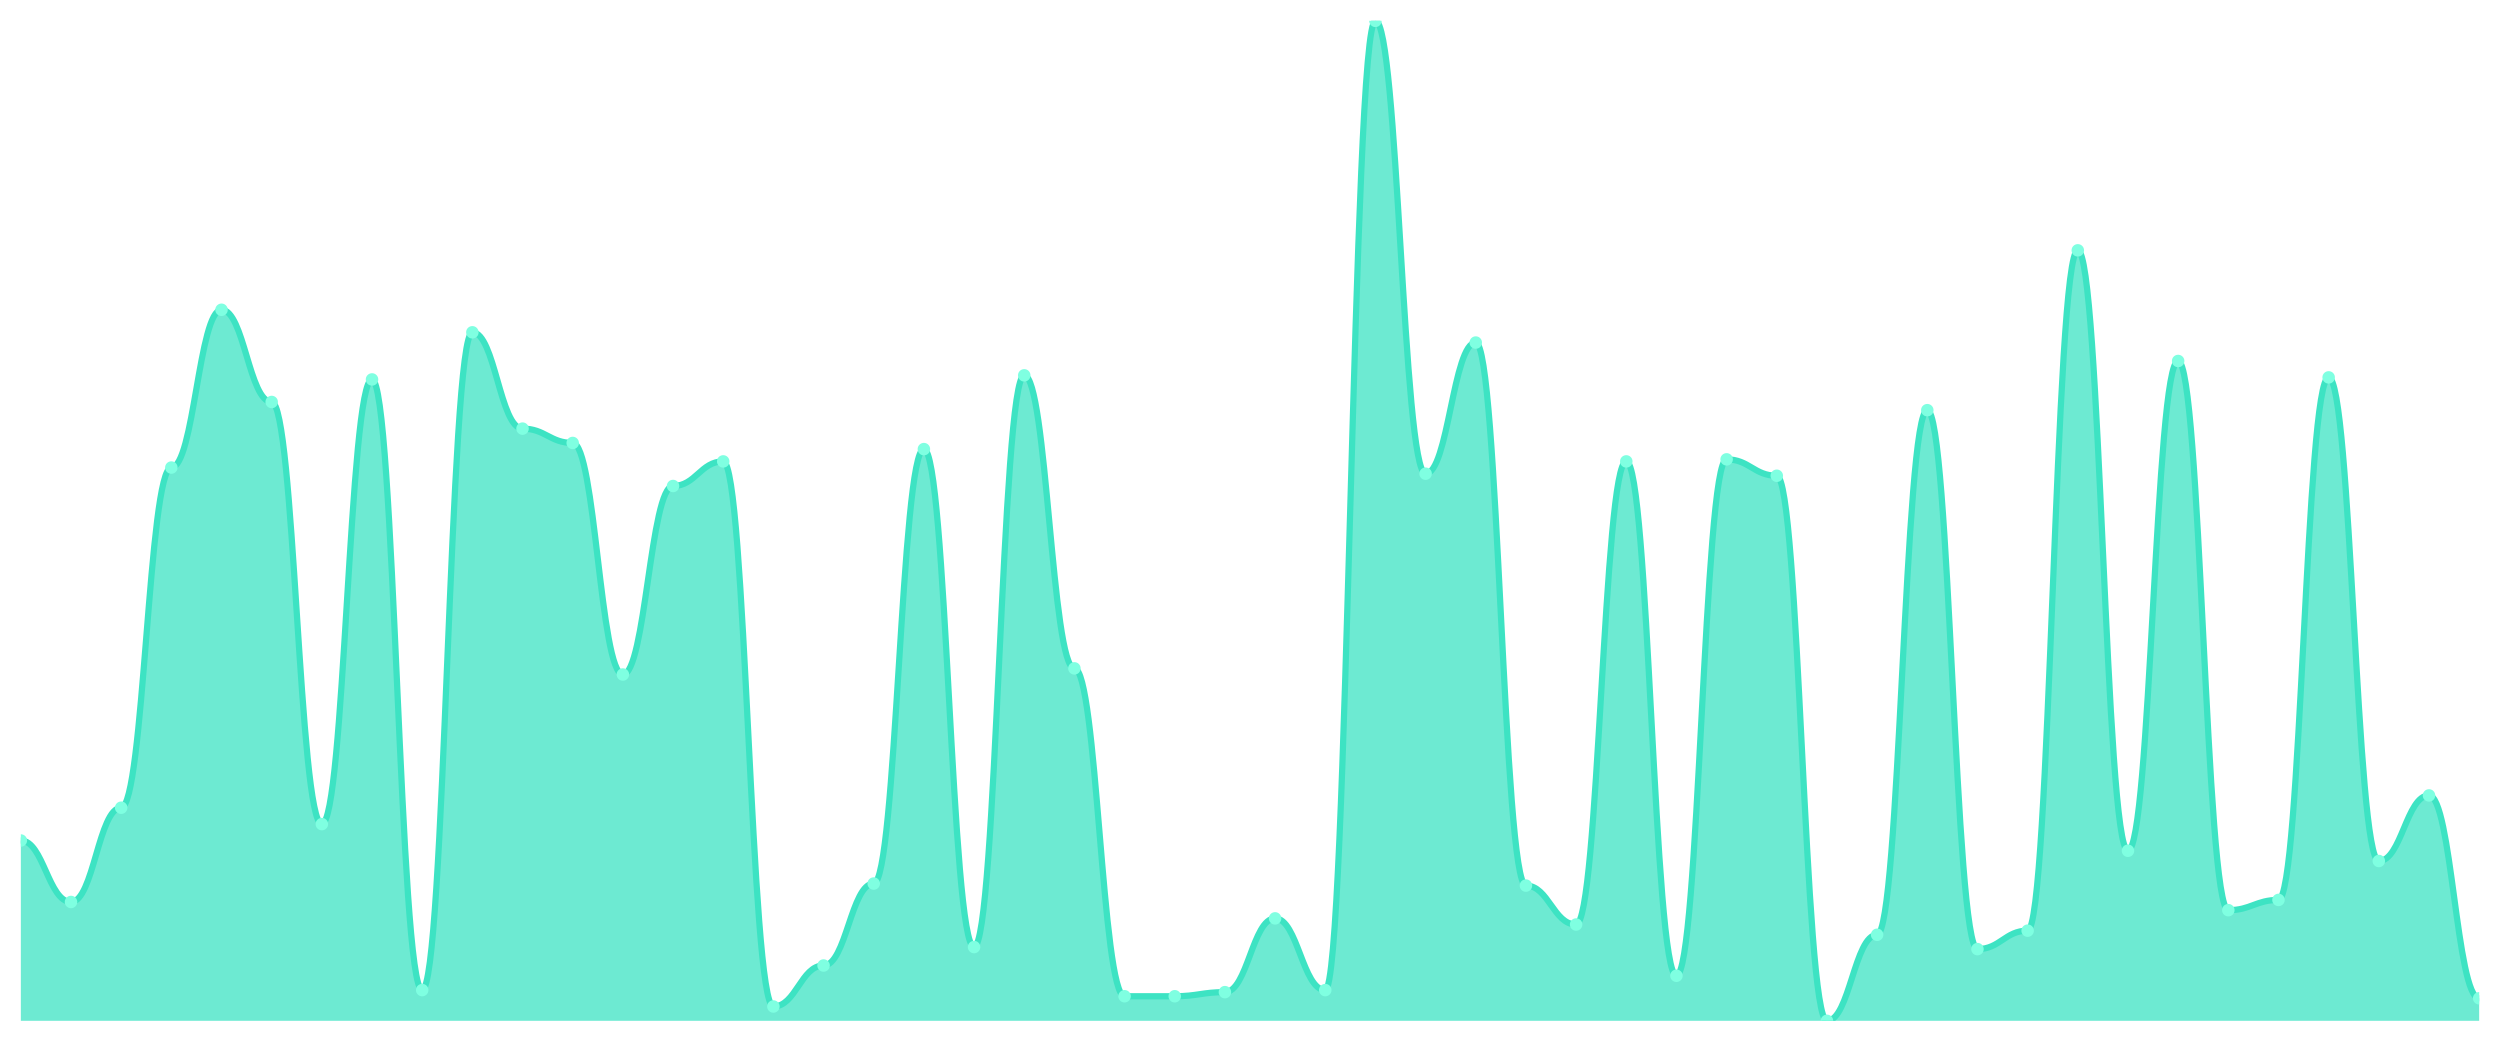
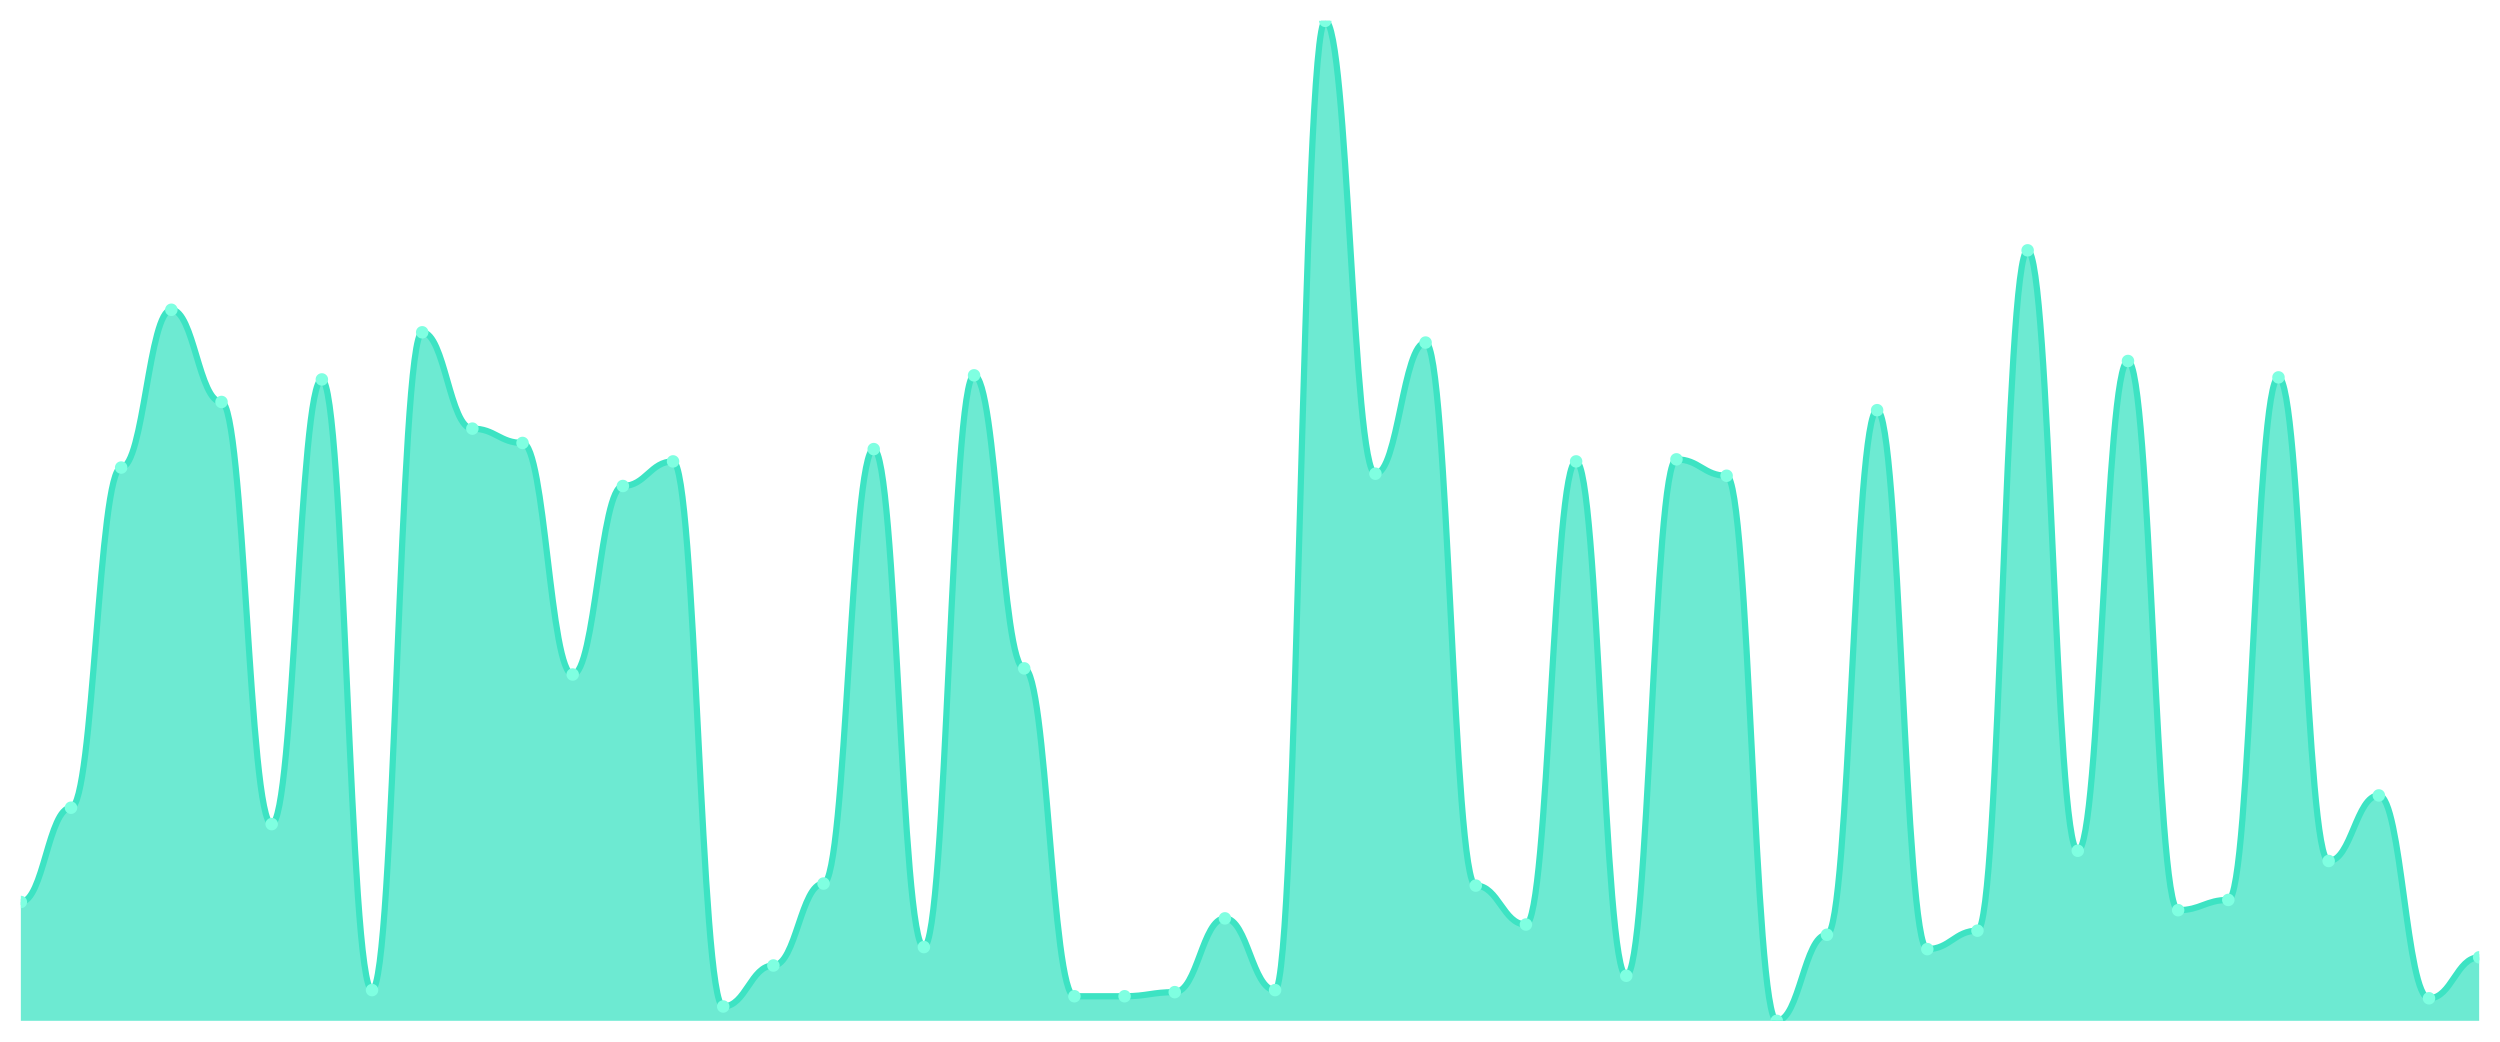
<svg xmlns="http://www.w3.org/2000/svg" viewBox="0 0 1200 500" width="1200" height="500">
  <defs>
    <clipPath id="c">
      <rect x="10" y="10" width="1180" height="480" />
    </clipPath>
  </defs>
  <rect width="1200" height="500" fill="none" />
  <g clip-path="url(#c)">
-     <path d="M 10,490 L 10,403.443 C 20.837,403.443 23.245,432.951 34.082,432.951 C 44.918,432.951 47.327,387.705 58.163,387.705 C 69,387.705 71.408,224.426 82.245,224.426 C 93.082,224.426 95.49,148.689 106.327,148.689 C 117.163,148.689 119.571,192.951 130.408,192.951 C 141.245,192.951 143.653,395.574 154.49,395.574 C 165.327,395.574 167.735,182.131 178.571,182.131 C 189.408,182.131 191.816,475.246 202.653,475.246 C 213.49,475.246 215.898,159.508 226.735,159.508 C 237.571,159.508 239.98,205.738 250.816,205.738 C 261.653,205.738 264.061,212.623 274.898,212.623 C 285.735,212.623 288.143,323.77 298.98,323.77 C 309.816,323.77 312.224,233.279 323.061,233.279 C 333.898,233.279 336.306,221.475 347.143,221.475 C 357.98,221.475 360.388,483.115 371.224,483.115 C 382.061,483.115 384.469,463.443 395.306,463.443 C 406.143,463.443 408.551,424.098 419.388,424.098 C 430.224,424.098 432.633,215.574 443.469,215.574 C 454.306,215.574 456.714,454.59 467.551,454.59 C 478.388,454.59 480.796,180.164 491.633,180.164 C 502.469,180.164 504.878,320.82 515.714,320.82 C 526.551,320.82 528.959,478.197 539.796,478.197 C 550.633,478.197 553.041,478.197 563.878,478.197 C 574.714,478.197 577.122,476.23 587.959,476.23 C 598.796,476.23 601.204,440.82 612.041,440.82 C 622.878,440.82 625.286,475.246 636.122,475.246 C 646.959,475.246 649.367,10 660.204,10 C 671.041,10 673.449,227.377 684.286,227.377 C 695.122,227.377 697.531,164.426 708.367,164.426 C 719.204,164.426 721.612,425.082 732.449,425.082 C 743.286,425.082 745.694,443.77 756.531,443.77 C 767.367,443.77 769.776,221.475 780.612,221.475 C 791.449,221.475 793.857,468.361 804.694,468.361 C 815.531,468.361 817.939,220.492 828.776,220.492 C 839.612,220.492 842.02,228.361 852.857,228.361 C 863.694,228.361 866.102,490 876.939,490 C 887.776,490 890.184,448.689 901.02,448.689 C 911.857,448.689 914.265,196.885 925.102,196.885 C 935.939,196.885 938.347,455.574 949.184,455.574 C 960.02,455.574 962.429,446.721 973.265,446.721 C 984.102,446.721 986.51,120.164 997.347,120.164 C 1008.184,120.164 1010.592,408.361 1021.429,408.361 C 1032.265,408.361 1034.673,173.279 1045.51,173.279 C 1056.347,173.279 1058.755,436.885 1069.592,436.885 C 1080.429,436.885 1082.837,431.967 1093.673,431.967 C 1104.51,431.967 1106.918,181.148 1117.755,181.148 C 1128.592,181.148 1131,413.279 1141.837,413.279 C 1152.673,413.279 1155.082,381.803 1165.918,381.803 C 1176.755,381.803 1179.163,479.18 1190,479.18 L 1190,490 Z" fill="rgba(61,227,195,0.75)" />
-     <path d="M 10,403.443 C 20.837,403.443 23.245,432.951 34.082,432.951 C 44.918,432.951 47.327,387.705 58.163,387.705 C 69,387.705 71.408,224.426 82.245,224.426 C 93.082,224.426 95.49,148.689 106.327,148.689 C 117.163,148.689 119.571,192.951 130.408,192.951 C 141.245,192.951 143.653,395.574 154.49,395.574 C 165.327,395.574 167.735,182.131 178.571,182.131 C 189.408,182.131 191.816,475.246 202.653,475.246 C 213.49,475.246 215.898,159.508 226.735,159.508 C 237.571,159.508 239.98,205.738 250.816,205.738 C 261.653,205.738 264.061,212.623 274.898,212.623 C 285.735,212.623 288.143,323.77 298.98,323.77 C 309.816,323.77 312.224,233.279 323.061,233.279 C 333.898,233.279 336.306,221.475 347.143,221.475 C 357.98,221.475 360.388,483.115 371.224,483.115 C 382.061,483.115 384.469,463.443 395.306,463.443 C 406.143,463.443 408.551,424.098 419.388,424.098 C 430.224,424.098 432.633,215.574 443.469,215.574 C 454.306,215.574 456.714,454.59 467.551,454.59 C 478.388,454.59 480.796,180.164 491.633,180.164 C 502.469,180.164 504.878,320.82 515.714,320.82 C 526.551,320.82 528.959,478.197 539.796,478.197 C 550.633,478.197 553.041,478.197 563.878,478.197 C 574.714,478.197 577.122,476.23 587.959,476.23 C 598.796,476.23 601.204,440.82 612.041,440.82 C 622.878,440.82 625.286,475.246 636.122,475.246 C 646.959,475.246 649.367,10 660.204,10 C 671.041,10 673.449,227.377 684.286,227.377 C 695.122,227.377 697.531,164.426 708.367,164.426 C 719.204,164.426 721.612,425.082 732.449,425.082 C 743.286,425.082 745.694,443.77 756.531,443.77 C 767.367,443.77 769.776,221.475 780.612,221.475 C 791.449,221.475 793.857,468.361 804.694,468.361 C 815.531,468.361 817.939,220.492 828.776,220.492 C 839.612,220.492 842.02,228.361 852.857,228.361 C 863.694,228.361 866.102,490 876.939,490 C 887.776,490 890.184,448.689 901.02,448.689 C 911.857,448.689 914.265,196.885 925.102,196.885 C 935.939,196.885 938.347,455.574 949.184,455.574 C 960.02,455.574 962.429,446.721 973.265,446.721 C 984.102,446.721 986.51,120.164 997.347,120.164 C 1008.184,120.164 1010.592,408.361 1021.429,408.361 C 1032.265,408.361 1034.673,173.279 1045.51,173.279 C 1056.347,173.279 1058.755,436.885 1069.592,436.885 C 1080.429,436.885 1082.837,431.967 1093.673,431.967 C 1104.51,431.967 1106.918,181.148 1117.755,181.148 C 1128.592,181.148 1131,413.279 1141.837,413.279 C 1152.673,413.279 1155.082,381.803 1165.918,381.803 C 1176.755,381.803 1179.163,479.18 1190,479.18" fill="none" stroke="#3de3c3" stroke-width="3" stroke-linecap="round" stroke-linejoin="round" />
-     <circle cx="10" cy="403.443" r="3" fill="#7fffe1" />
-     <circle cx="34.082" cy="432.951" r="3" fill="#7fffe1" />
-     <circle cx="58.163" cy="387.705" r="3" fill="#7fffe1" />
-     <circle cx="82.245" cy="224.426" r="3" fill="#7fffe1" />
-     <circle cx="106.327" cy="148.689" r="3" fill="#7fffe1" />
-     <circle cx="130.408" cy="192.951" r="3" fill="#7fffe1" />
-     <circle cx="154.49" cy="395.574" r="3" fill="#7fffe1" />
-     <circle cx="178.571" cy="182.131" r="3" fill="#7fffe1" />
-     <circle cx="202.653" cy="475.246" r="3" fill="#7fffe1" />
-     <circle cx="226.735" cy="159.508" r="3" fill="#7fffe1" />
-     <circle cx="250.816" cy="205.738" r="3" fill="#7fffe1" />
-     <circle cx="274.898" cy="212.623" r="3" fill="#7fffe1" />
-     <circle cx="298.98" cy="323.77" r="3" fill="#7fffe1" />
-     <circle cx="323.061" cy="233.279" r="3" fill="#7fffe1" />
-     <circle cx="347.143" cy="221.475" r="3" fill="#7fffe1" />
-     <circle cx="371.224" cy="483.115" r="3" fill="#7fffe1" />
-     <circle cx="395.306" cy="463.443" r="3" fill="#7fffe1" />
-     <circle cx="419.388" cy="424.098" r="3" fill="#7fffe1" />
-     <circle cx="443.469" cy="215.574" r="3" fill="#7fffe1" />
-     <circle cx="467.551" cy="454.59" r="3" fill="#7fffe1" />
-     <circle cx="491.633" cy="180.164" r="3" fill="#7fffe1" />
-     <circle cx="515.714" cy="320.82" r="3" fill="#7fffe1" />
+     <path d="M 10,490 L 10,432.951 C 20.837,432.951 23.245,387.705 34.082,387.705 C 44.918,387.705 47.327,224.426 58.163,224.426 C 69,224.426 71.408,148.689 82.245,148.689 C 93.082,148.689 95.49,192.951 106.327,192.951 C 117.163,192.951 119.571,395.574 130.408,395.574 C 141.245,395.574 143.653,182.131 154.49,182.131 C 165.327,182.131 167.735,475.246 178.571,475.246 C 189.408,475.246 191.816,159.508 202.653,159.508 C 213.49,159.508 215.898,205.738 226.735,205.738 C 237.571,205.738 239.98,212.623 250.816,212.623 C 261.653,212.623 264.061,323.77 274.898,323.77 C 285.735,323.77 288.143,233.279 298.98,233.279 C 309.816,233.279 312.224,221.475 323.061,221.475 C 333.898,221.475 336.306,483.115 347.143,483.115 C 357.98,483.115 360.388,463.443 371.224,463.443 C 382.061,463.443 384.469,424.098 395.306,424.098 C 406.143,424.098 408.551,215.574 419.388,215.574 C 430.224,215.574 432.633,454.59 443.469,454.59 C 454.306,454.59 456.714,180.164 467.551,180.164 C 478.388,180.164 480.796,320.82 491.633,320.82 C 502.469,320.82 504.878,478.197 515.714,478.197 C 526.551,478.197 528.959,478.197 539.796,478.197 C 550.633,478.197 553.041,476.23 563.878,476.23 C 574.714,476.23 577.122,440.82 587.959,440.82 C 598.796,440.82 601.204,475.246 612.041,475.246 C 622.878,475.246 625.286,10 636.122,10 C 646.959,10 649.367,227.377 660.204,227.377 C 671.041,227.377 673.449,164.426 684.286,164.426 C 695.122,164.426 697.531,425.082 708.367,425.082 C 719.204,425.082 721.612,443.77 732.449,443.77 C 743.286,443.77 745.694,221.475 756.531,221.475 C 767.367,221.475 769.776,468.361 780.612,468.361 C 791.449,468.361 793.857,220.492 804.694,220.492 C 815.531,220.492 817.939,228.361 828.776,228.361 C 839.612,228.361 842.02,490 852.857,490 C 863.694,490 866.102,448.689 876.939,448.689 C 887.776,448.689 890.184,196.885 901.02,196.885 C 911.857,196.885 914.265,455.574 925.102,455.574 C 935.939,455.574 938.347,446.721 949.184,446.721 C 960.02,446.721 962.429,120.164 973.265,120.164 C 984.102,120.164 986.51,408.361 997.347,408.361 C 1008.184,408.361 1010.592,173.279 1021.429,173.279 C 1032.265,173.279 1034.673,436.885 1045.51,436.885 C 1056.347,436.885 1058.755,431.967 1069.592,431.967 C 1080.429,431.967 1082.837,181.148 1093.673,181.148 C 1104.51,181.148 1106.918,413.279 1117.755,413.279 C 1128.592,413.279 1131,381.803 1141.837,381.803 C 1152.673,381.803 1155.082,479.18 1165.918,479.18 C 1176.755,479.18 1179.163,459.508 1190,459.508 L 1190,490 Z" fill="rgba(61,227,195,0.75)" />
+     <path d="M 10,432.951 C 20.837,432.951 23.245,387.705 34.082,387.705 C 44.918,387.705 47.327,224.426 58.163,224.426 C 69,224.426 71.408,148.689 82.245,148.689 C 93.082,148.689 95.49,192.951 106.327,192.951 C 117.163,192.951 119.571,395.574 130.408,395.574 C 141.245,395.574 143.653,182.131 154.49,182.131 C 165.327,182.131 167.735,475.246 178.571,475.246 C 189.408,475.246 191.816,159.508 202.653,159.508 C 213.49,159.508 215.898,205.738 226.735,205.738 C 237.571,205.738 239.98,212.623 250.816,212.623 C 261.653,212.623 264.061,323.77 274.898,323.77 C 285.735,323.77 288.143,233.279 298.98,233.279 C 309.816,233.279 312.224,221.475 323.061,221.475 C 333.898,221.475 336.306,483.115 347.143,483.115 C 357.98,483.115 360.388,463.443 371.224,463.443 C 382.061,463.443 384.469,424.098 395.306,424.098 C 406.143,424.098 408.551,215.574 419.388,215.574 C 430.224,215.574 432.633,454.59 443.469,454.59 C 454.306,454.59 456.714,180.164 467.551,180.164 C 478.388,180.164 480.796,320.82 491.633,320.82 C 502.469,320.82 504.878,478.197 515.714,478.197 C 526.551,478.197 528.959,478.197 539.796,478.197 C 550.633,478.197 553.041,476.23 563.878,476.23 C 574.714,476.23 577.122,440.82 587.959,440.82 C 598.796,440.82 601.204,475.246 612.041,475.246 C 622.878,475.246 625.286,10 636.122,10 C 646.959,10 649.367,227.377 660.204,227.377 C 671.041,227.377 673.449,164.426 684.286,164.426 C 695.122,164.426 697.531,425.082 708.367,425.082 C 719.204,425.082 721.612,443.77 732.449,443.77 C 743.286,443.77 745.694,221.475 756.531,221.475 C 767.367,221.475 769.776,468.361 780.612,468.361 C 791.449,468.361 793.857,220.492 804.694,220.492 C 815.531,220.492 817.939,228.361 828.776,228.361 C 839.612,228.361 842.02,490 852.857,490 C 863.694,490 866.102,448.689 876.939,448.689 C 887.776,448.689 890.184,196.885 901.02,196.885 C 911.857,196.885 914.265,455.574 925.102,455.574 C 935.939,455.574 938.347,446.721 949.184,446.721 C 960.02,446.721 962.429,120.164 973.265,120.164 C 984.102,120.164 986.51,408.361 997.347,408.361 C 1008.184,408.361 1010.592,173.279 1021.429,173.279 C 1032.265,173.279 1034.673,436.885 1045.51,436.885 C 1056.347,436.885 1058.755,431.967 1069.592,431.967 C 1080.429,431.967 1082.837,181.148 1093.673,181.148 C 1104.51,181.148 1106.918,413.279 1117.755,413.279 C 1128.592,413.279 1131,381.803 1141.837,381.803 C 1152.673,381.803 1155.082,479.18 1165.918,479.18 C 1176.755,479.18 1179.163,459.508 1190,459.508" fill="none" stroke="#3de3c3" stroke-width="3" stroke-linecap="round" stroke-linejoin="round" />
+     <circle cx="10" cy="432.951" r="3" fill="#7fffe1" />
+     <circle cx="34.082" cy="387.705" r="3" fill="#7fffe1" />
+     <circle cx="58.163" cy="224.426" r="3" fill="#7fffe1" />
+     <circle cx="82.245" cy="148.689" r="3" fill="#7fffe1" />
+     <circle cx="106.327" cy="192.951" r="3" fill="#7fffe1" />
+     <circle cx="130.408" cy="395.574" r="3" fill="#7fffe1" />
+     <circle cx="154.49" cy="182.131" r="3" fill="#7fffe1" />
+     <circle cx="178.571" cy="475.246" r="3" fill="#7fffe1" />
+     <circle cx="202.653" cy="159.508" r="3" fill="#7fffe1" />
+     <circle cx="226.735" cy="205.738" r="3" fill="#7fffe1" />
+     <circle cx="250.816" cy="212.623" r="3" fill="#7fffe1" />
+     <circle cx="274.898" cy="323.77" r="3" fill="#7fffe1" />
+     <circle cx="298.98" cy="233.279" r="3" fill="#7fffe1" />
+     <circle cx="323.061" cy="221.475" r="3" fill="#7fffe1" />
+     <circle cx="347.143" cy="483.115" r="3" fill="#7fffe1" />
+     <circle cx="371.224" cy="463.443" r="3" fill="#7fffe1" />
+     <circle cx="395.306" cy="424.098" r="3" fill="#7fffe1" />
+     <circle cx="419.388" cy="215.574" r="3" fill="#7fffe1" />
+     <circle cx="443.469" cy="454.59" r="3" fill="#7fffe1" />
+     <circle cx="467.551" cy="180.164" r="3" fill="#7fffe1" />
+     <circle cx="491.633" cy="320.82" r="3" fill="#7fffe1" />
+     <circle cx="515.714" cy="478.197" r="3" fill="#7fffe1" />
    <circle cx="539.796" cy="478.197" r="3" fill="#7fffe1" />
-     <circle cx="563.878" cy="478.197" r="3" fill="#7fffe1" />
-     <circle cx="587.959" cy="476.23" r="3" fill="#7fffe1" />
-     <circle cx="612.041" cy="440.82" r="3" fill="#7fffe1" />
-     <circle cx="636.122" cy="475.246" r="3" fill="#7fffe1" />
-     <circle cx="660.204" cy="10" r="3" fill="#7fffe1" />
-     <circle cx="684.286" cy="227.377" r="3" fill="#7fffe1" />
-     <circle cx="708.367" cy="164.426" r="3" fill="#7fffe1" />
-     <circle cx="732.449" cy="425.082" r="3" fill="#7fffe1" />
-     <circle cx="756.531" cy="443.77" r="3" fill="#7fffe1" />
-     <circle cx="780.612" cy="221.475" r="3" fill="#7fffe1" />
-     <circle cx="804.694" cy="468.361" r="3" fill="#7fffe1" />
-     <circle cx="828.776" cy="220.492" r="3" fill="#7fffe1" />
-     <circle cx="852.857" cy="228.361" r="3" fill="#7fffe1" />
-     <circle cx="876.939" cy="490" r="3" fill="#7fffe1" />
-     <circle cx="901.02" cy="448.689" r="3" fill="#7fffe1" />
-     <circle cx="925.102" cy="196.885" r="3" fill="#7fffe1" />
-     <circle cx="949.184" cy="455.574" r="3" fill="#7fffe1" />
-     <circle cx="973.265" cy="446.721" r="3" fill="#7fffe1" />
-     <circle cx="997.347" cy="120.164" r="3" fill="#7fffe1" />
-     <circle cx="1021.429" cy="408.361" r="3" fill="#7fffe1" />
-     <circle cx="1045.51" cy="173.279" r="3" fill="#7fffe1" />
-     <circle cx="1069.592" cy="436.885" r="3" fill="#7fffe1" />
-     <circle cx="1093.673" cy="431.967" r="3" fill="#7fffe1" />
-     <circle cx="1117.755" cy="181.148" r="3" fill="#7fffe1" />
-     <circle cx="1141.837" cy="413.279" r="3" fill="#7fffe1" />
-     <circle cx="1165.918" cy="381.803" r="3" fill="#7fffe1" />
-     <circle cx="1190" cy="479.18" r="3" fill="#7fffe1" />
+     <circle cx="563.878" cy="476.23" r="3" fill="#7fffe1" />
+     <circle cx="587.959" cy="440.82" r="3" fill="#7fffe1" />
+     <circle cx="612.041" cy="475.246" r="3" fill="#7fffe1" />
+     <circle cx="636.122" cy="10" r="3" fill="#7fffe1" />
+     <circle cx="660.204" cy="227.377" r="3" fill="#7fffe1" />
+     <circle cx="684.286" cy="164.426" r="3" fill="#7fffe1" />
+     <circle cx="708.367" cy="425.082" r="3" fill="#7fffe1" />
+     <circle cx="732.449" cy="443.77" r="3" fill="#7fffe1" />
+     <circle cx="756.531" cy="221.475" r="3" fill="#7fffe1" />
+     <circle cx="780.612" cy="468.361" r="3" fill="#7fffe1" />
+     <circle cx="804.694" cy="220.492" r="3" fill="#7fffe1" />
+     <circle cx="828.776" cy="228.361" r="3" fill="#7fffe1" />
+     <circle cx="852.857" cy="490" r="3" fill="#7fffe1" />
+     <circle cx="876.939" cy="448.689" r="3" fill="#7fffe1" />
+     <circle cx="901.02" cy="196.885" r="3" fill="#7fffe1" />
+     <circle cx="925.102" cy="455.574" r="3" fill="#7fffe1" />
+     <circle cx="949.184" cy="446.721" r="3" fill="#7fffe1" />
+     <circle cx="973.265" cy="120.164" r="3" fill="#7fffe1" />
+     <circle cx="997.347" cy="408.361" r="3" fill="#7fffe1" />
+     <circle cx="1021.429" cy="173.279" r="3" fill="#7fffe1" />
+     <circle cx="1045.51" cy="436.885" r="3" fill="#7fffe1" />
+     <circle cx="1069.592" cy="431.967" r="3" fill="#7fffe1" />
+     <circle cx="1093.673" cy="181.148" r="3" fill="#7fffe1" />
+     <circle cx="1117.755" cy="413.279" r="3" fill="#7fffe1" />
+     <circle cx="1141.837" cy="381.803" r="3" fill="#7fffe1" />
+     <circle cx="1165.918" cy="479.18" r="3" fill="#7fffe1" />
+     <circle cx="1190" cy="459.508" r="3" fill="#7fffe1" />
  </g>
</svg>
